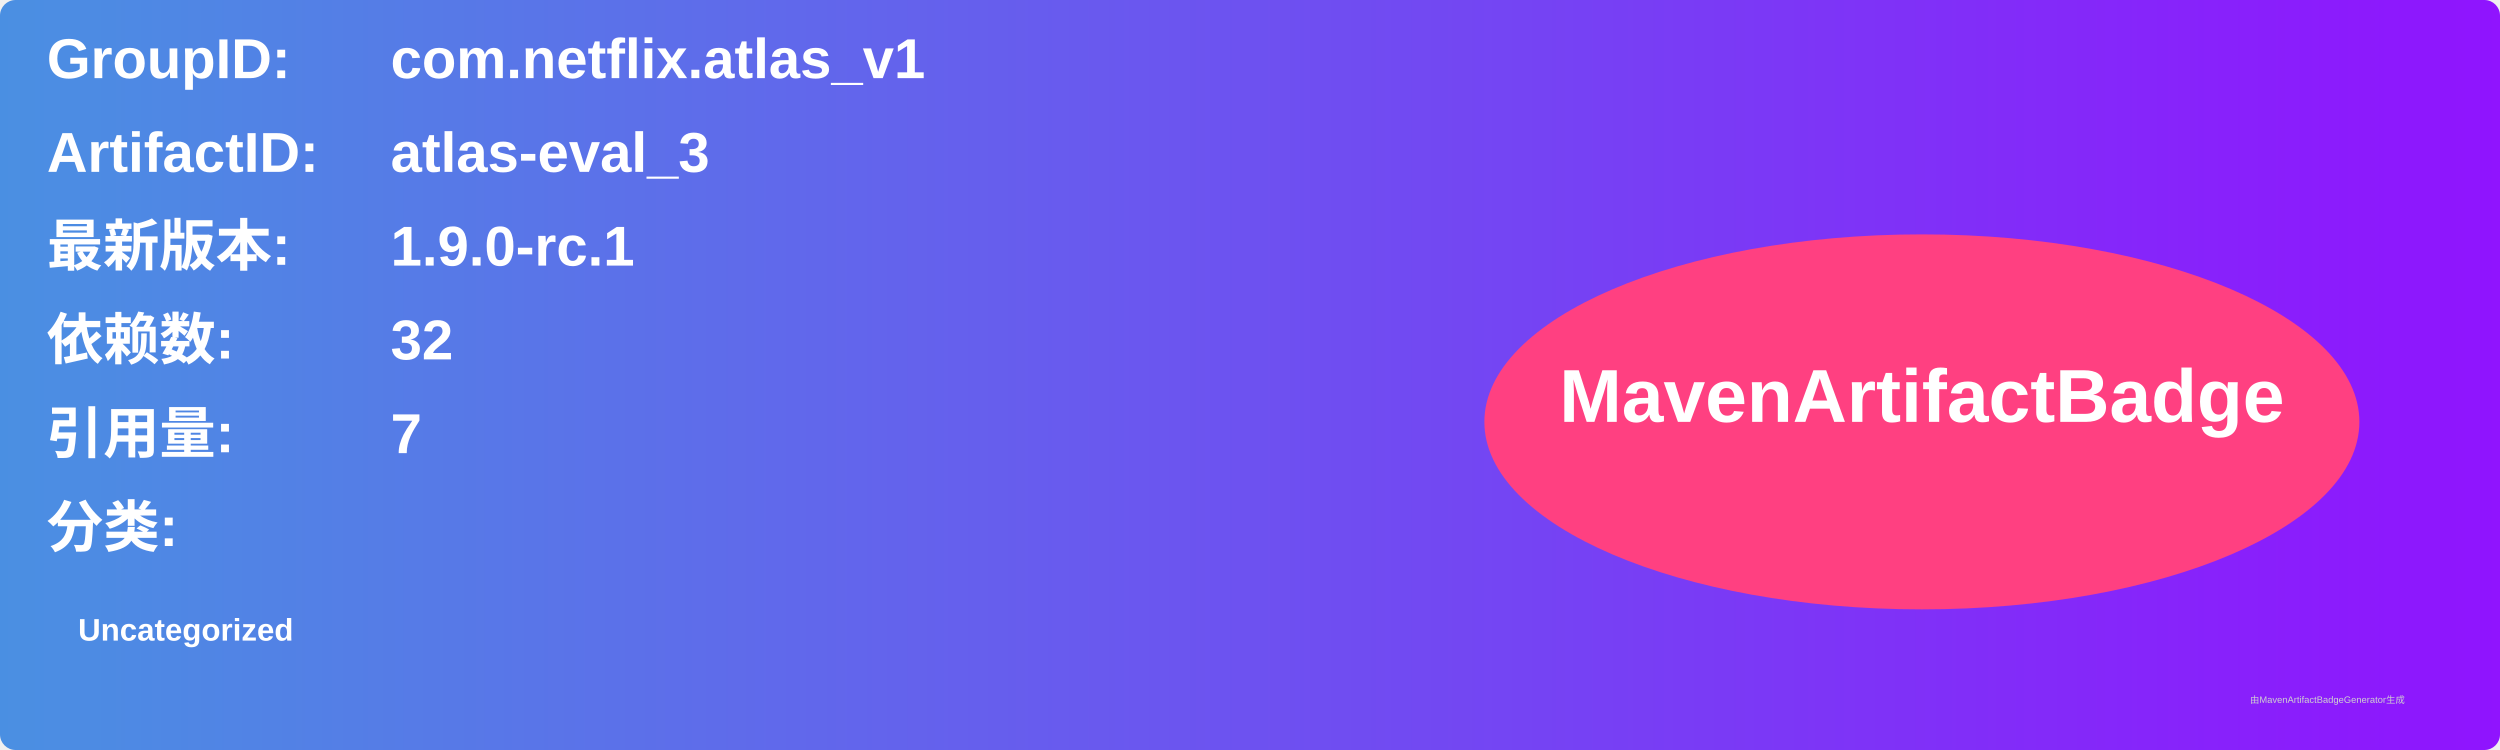
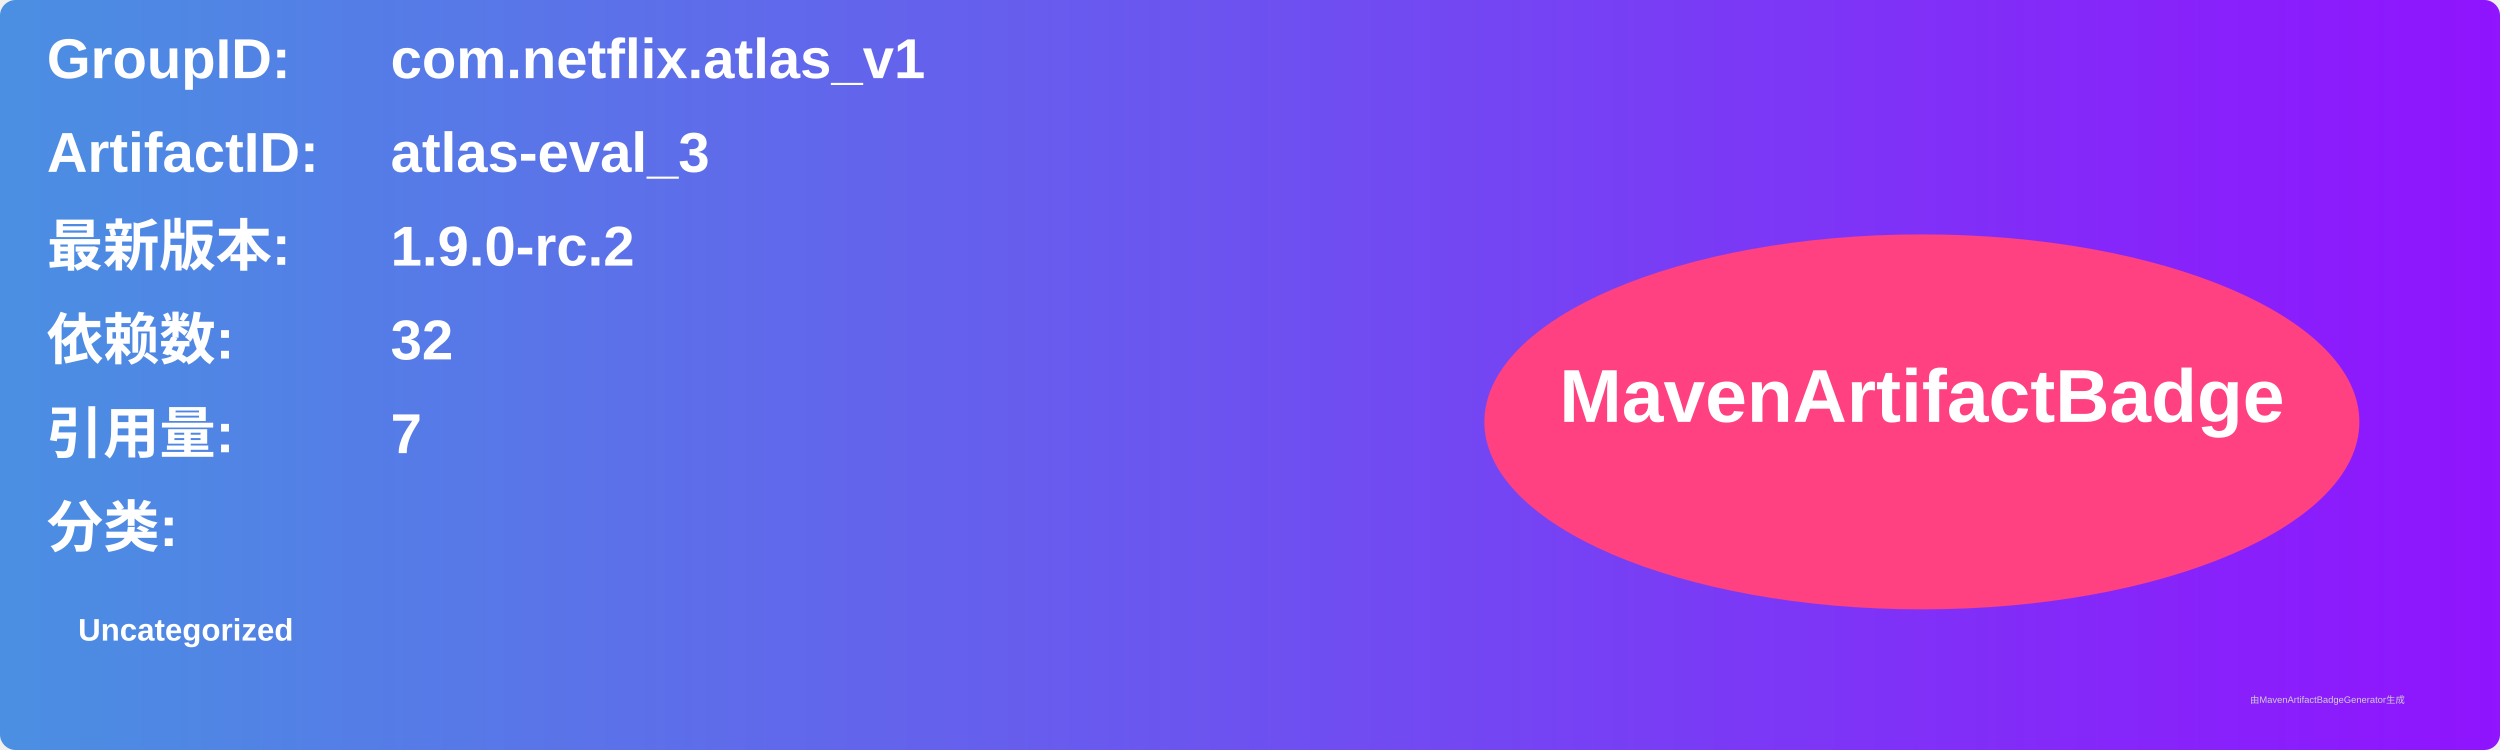
<svg xmlns="http://www.w3.org/2000/svg" width="800" height="240" viewBox="0 0 800 240">
  <linearGradient id="grad" x1="0%" y1="0%" x2="100%" y2="0%">
    <stop offset="0%" stop-color="#4a90e2" />
    <stop offset="100%" stop-color="#9013fe" />
  </linearGradient>
  <rect width="100%" height="100%" rx="5" ry="5" fill="url(#grad)" />
  <g transform="translate(15, 15)">
    <text x="0" y="10" font-family="Arial" font-size="18" fill="white" font-weight="bold" width="260">GroupID:</text>
    <text x="110" y="10" font-family="Arial" font-size="18" fill="white" font-weight="bold" width="460">com.netflix.atlas_v1</text>
    <text x="0" y="40" font-family="Arial" font-size="18" fill="white" font-weight="bold" width="260">ArtifactID:</text>
    <text x="110" y="40" font-family="Arial" font-size="18" fill="white" font-weight="bold" width="460">atlas-eval_3</text>
    <text x="0" y="70" font-family="Arial" font-size="18" fill="white" font-weight="bold">最新版本:</text>
    <text x="110" y="70" font-family="Arial" font-size="18" fill="white" font-weight="bold">
-       <tspan font-weight="bold">1.9.0-rc.1</tspan>
+       <tspan font-weight="bold">1.9.0-rc.2</tspan>
    </text>
    <text x="0" y="100" font-family="Arial" font-size="18" fill="white" font-weight="bold">依赖数: </text>
    <text x="110" y="100" font-family="Arial" font-size="18" fill="white">
      <tspan font-weight="bold">32</tspan>
    </text>
    <text x="0" y="130" font-family="Arial" font-size="18" fill="white" font-weight="bold">引用量: </text>
    <text x="110" y="130" font-family="Arial" font-size="18" fill="white">
      <tspan font-weight="bold">7</tspan>
    </text>
    <text x="0" y="160" font-family="Arial" font-size="18" fill="white" font-weight="bold">分类:</text>
    <text x="10" y="190" font-family="Arial" font-size="10" fill="white">
      <tspan font-weight="bold">Uncategorized</tspan>
    </text>
    <ellipse cx="600" cy="120" rx="140" ry="60" fill="#ff4081" />
    <text x="600" y="120" text-anchor="middle" font-family="Arial" font-size="24" fill="white" font-weight="bold">MavenArtifactBadge</text>
  </g>
  <text x="720" y="225" font-family="Arial" font-size="3" fill="#d0d0d0">由MavenArtifactBadgeGenerator生成</text>
</svg>
